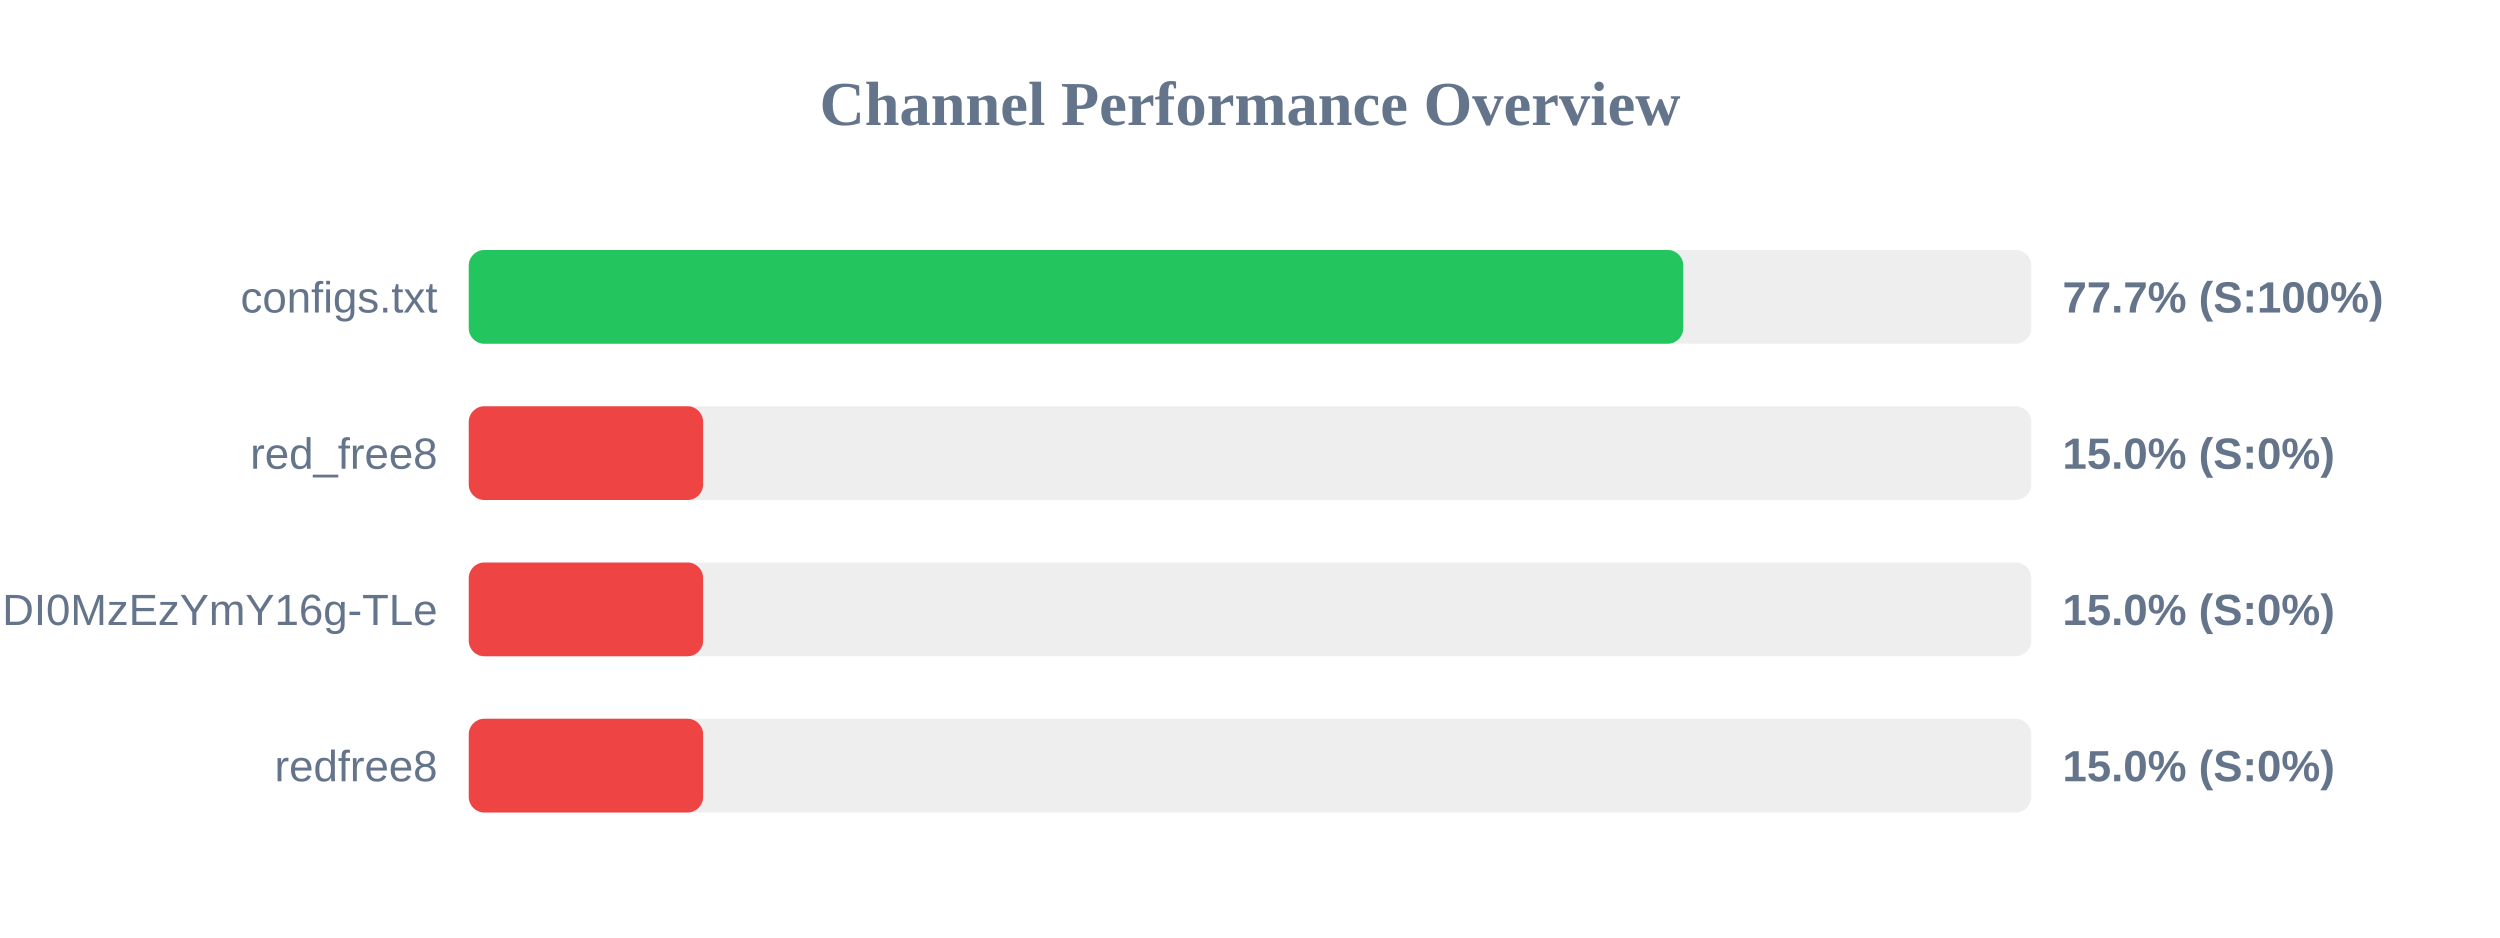
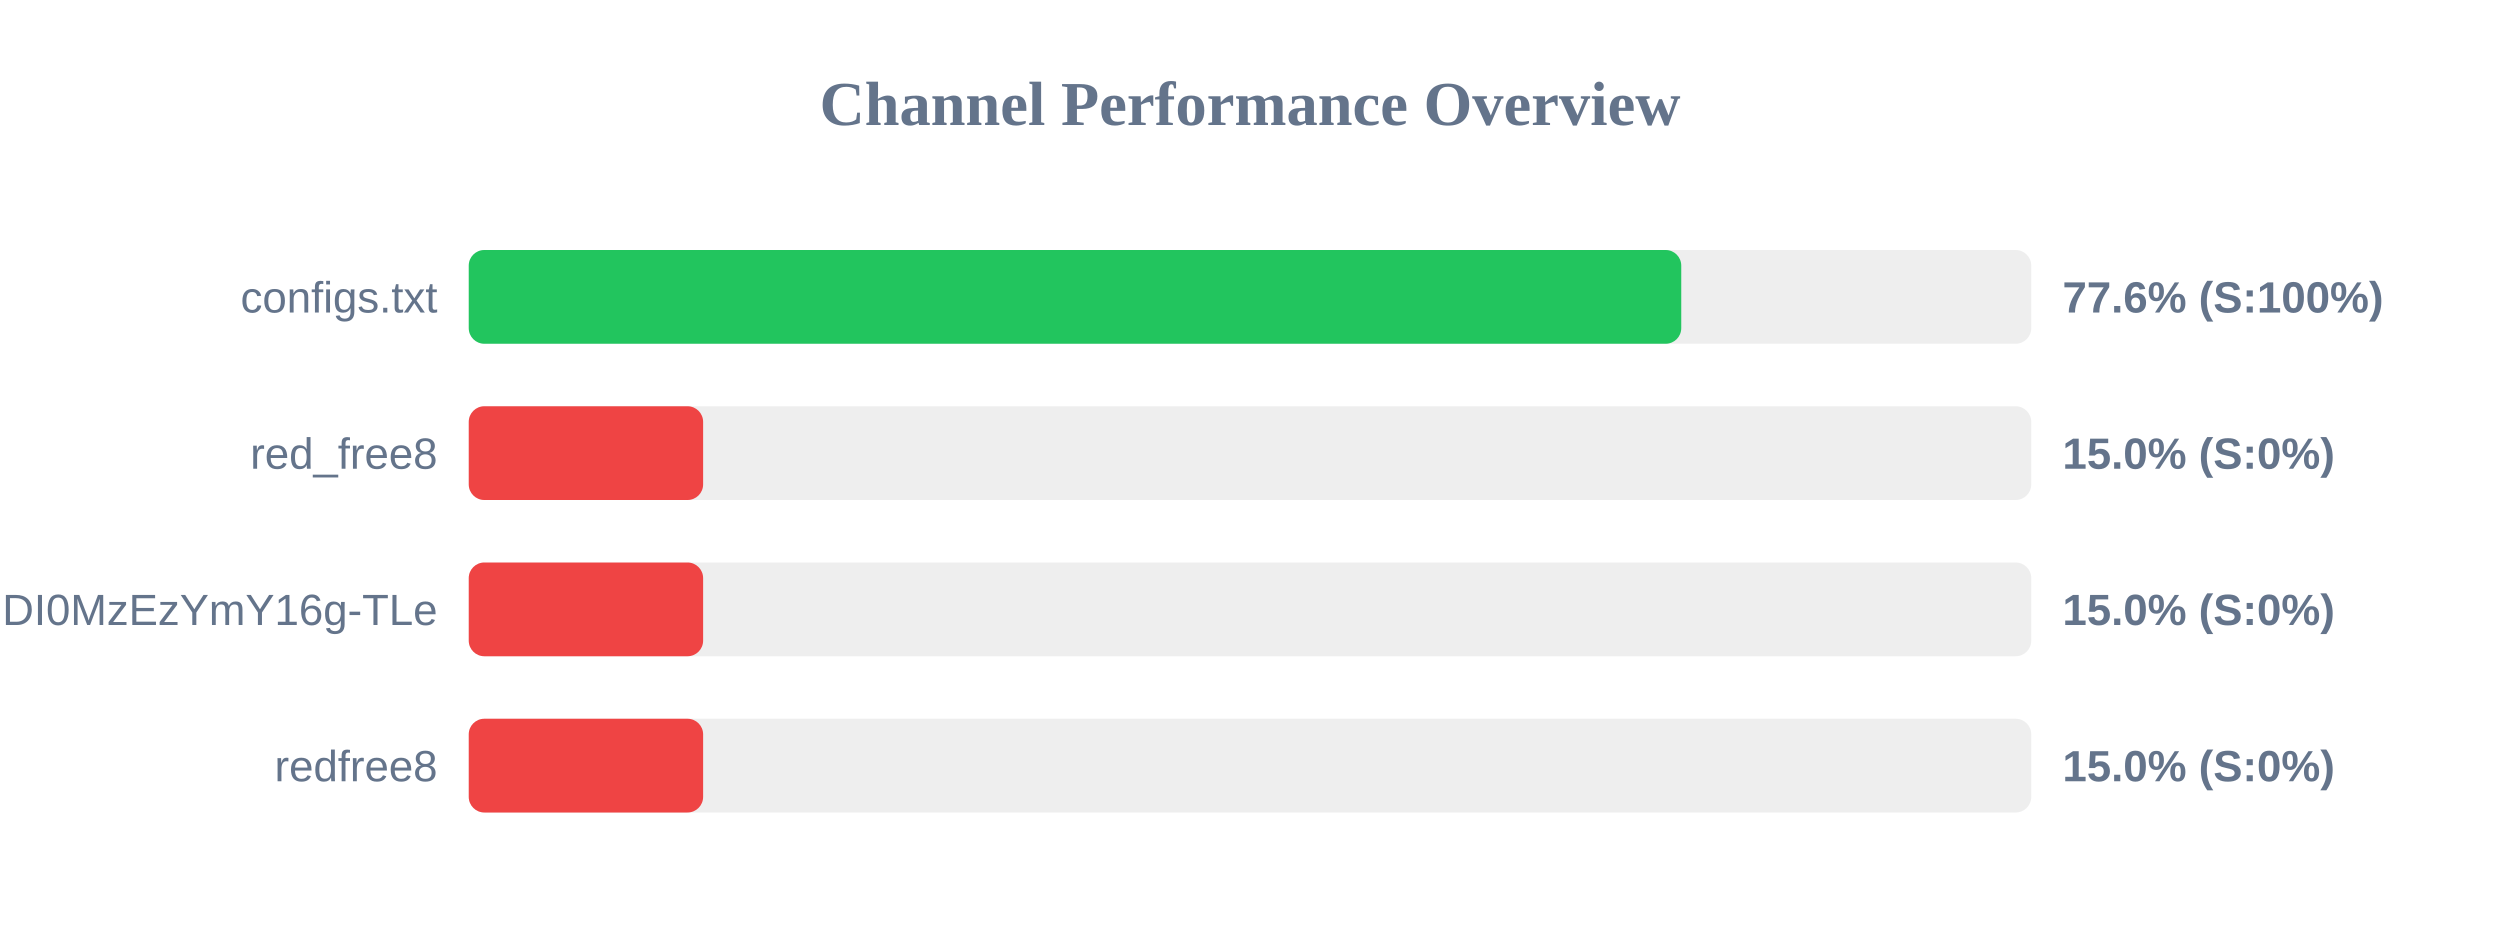
<svg xmlns="http://www.w3.org/2000/svg" width="800" height="300" version="1.1">
  <style>
        .row { font: 14px Arial; fill: #64748b; }
        .score { font: bold 14px Arial; fill: #64748b; }
    </style>
  <text x="400" y="40" text-anchor="middle" font-size="20px" font-weight="bold" fill="#64748b">Channel Performance Overview</text>
  <rect x="150" y="80" width="500" height="30" fill="#eee" rx="5" />
-   <rect x="150" y="80" width="388.65" height="30" fill="#22c55e" rx="5" />
+   <rect x="150" y="80" width="388.0" height="30" fill="#22c55e" rx="5" />
  <text x="140" y="100" text-anchor="end" class="row">configs.txt</text>
-   <text x="660" y="100" text-anchor="start" class="score">77.7% (S:100%)</text>
+   <text x="660" y="100" text-anchor="start" class="score">77.6% (S:100%)</text>
  <rect x="150" y="130" width="500" height="30" fill="#eee" rx="5" />
  <rect x="150" y="130" width="75.0" height="30" fill="#ef4444" rx="5" />
  <text x="140" y="150" text-anchor="end" class="row">red_free8</text>
  <text x="660" y="150" text-anchor="start" class="score">15.0% (S:0%)</text>
  <rect x="150" y="180" width="500" height="30" fill="#eee" rx="5" />
  <rect x="150" y="180" width="75.0" height="30" fill="#ef4444" rx="5" />
  <text x="140" y="200" text-anchor="end" class="row">NjEzODY1NDgyOCwxNzQ1NDI0MzEzYmY16g-TLe</text>
  <text x="660" y="200" text-anchor="start" class="score">15.0% (S:0%)</text>
  <rect x="150" y="230" width="500" height="30" fill="#eee" rx="5" />
  <rect x="150" y="230" width="75.0" height="30" fill="#ef4444" rx="5" />
  <text x="140" y="250" text-anchor="end" class="row">redfree8</text>
  <text x="660" y="250" text-anchor="start" class="score">15.0% (S:0%)</text>
</svg>
